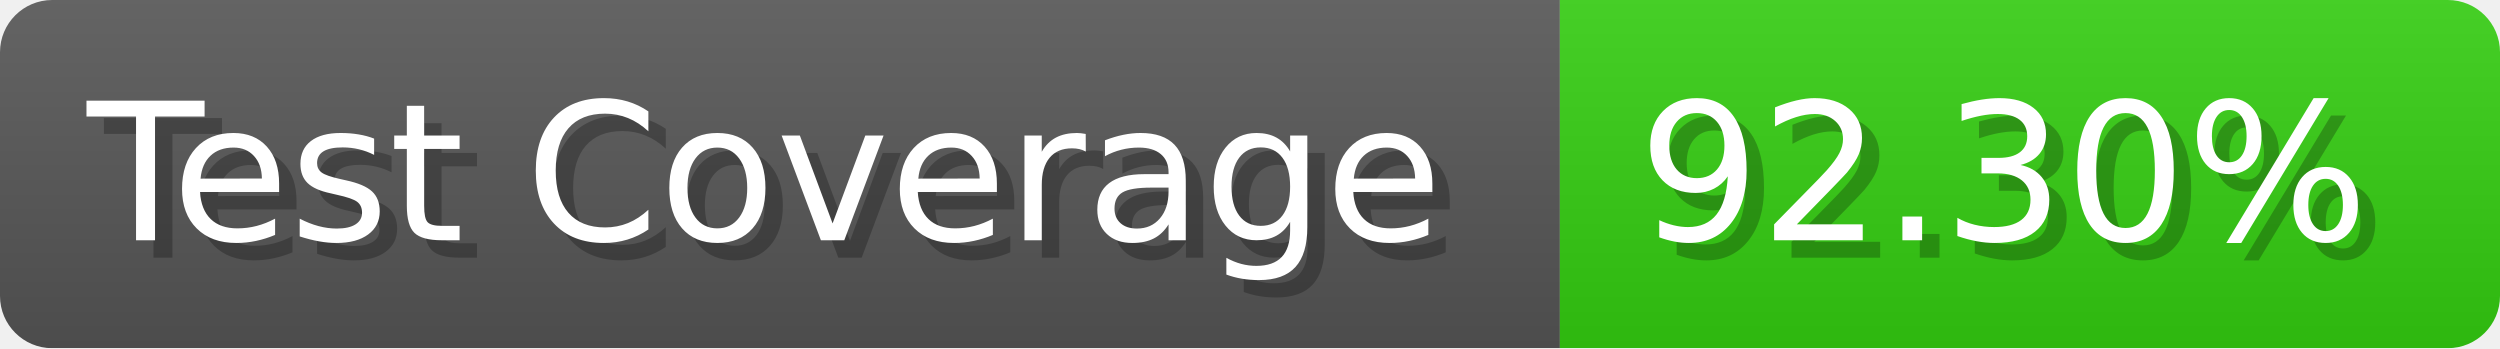
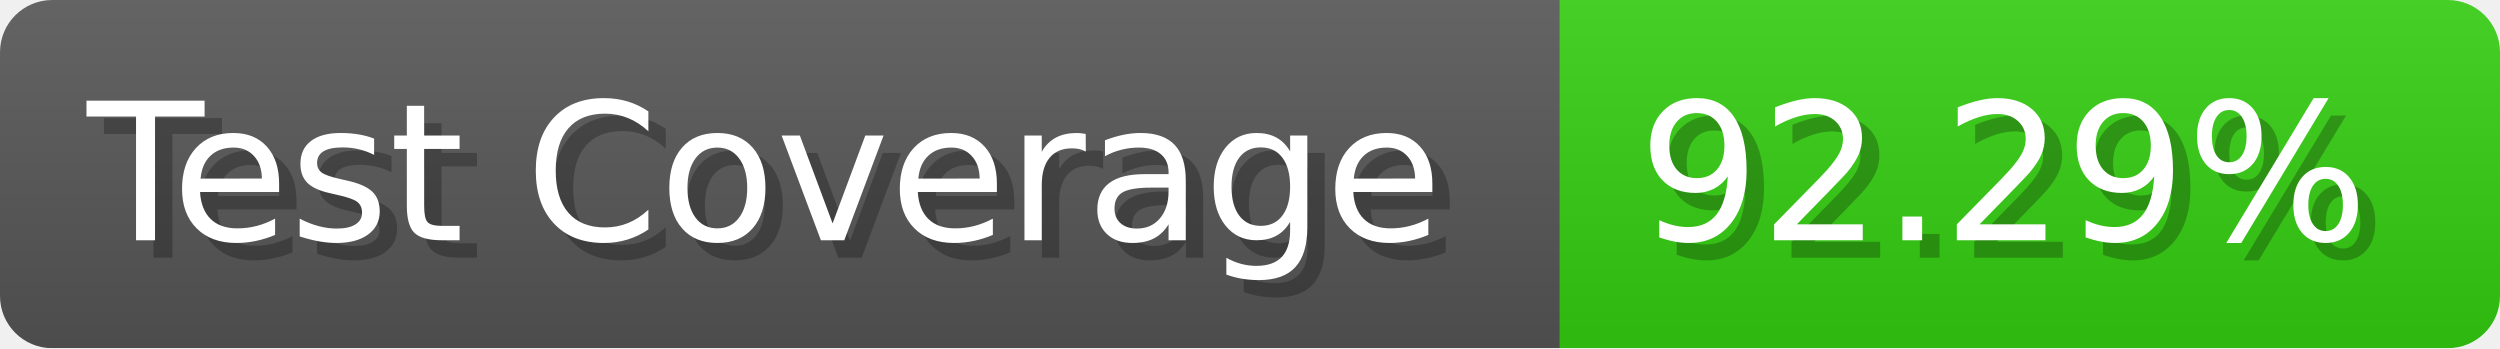
- <svg xmlns="http://www.w3.org/2000/svg" width="143.6" height="20" viewBox="0 0 1436 200" role="img" aria-label="Test Coverage: 92.30%">
+ <svg xmlns="http://www.w3.org/2000/svg" width="143.6" height="20" viewBox="0 0 1436 200" role="img" aria-label="Test Coverage: 92.29%">
  <linearGradient id="a" x2="0" y2="100%">
    <stop offset="0" stop-opacity=".1" stop-color="#EEE" />
    <stop offset="1" stop-opacity=".1" />
  </linearGradient>
  <mask id="m">
    <rect width="1436" height="200" rx="30" fill="#FFF" />
  </mask>
  <g mask="url(#m)">
    <rect width="896" height="200" fill="#555" />
    <rect width="540" height="200" fill="#3C1" x="896" />
    <rect width="1436" height="200" fill="url(#a)" />
  </g>
  <g aria-hidden="true" fill="#fff" text-anchor="start" font-family="Verdana,DejaVu Sans,sans-serif" font-size="110">
    <text x="60" y="148" textLength="796" fill="#000" opacity="0.25">Test Coverage</text>
    <text x="50" y="138" textLength="796">Test Coverage</text>
-     <text x="951" y="148" textLength="440" fill="#000" opacity="0.25">92.30%</text>
-     <text x="941" y="138" textLength="440">92.30%</text>
+     <text x="951" y="148" textLength="440" fill="#000" opacity="0.25">92.29%</text>
+     <text x="941" y="138" textLength="440">92.29%</text>
  </g>
</svg>
